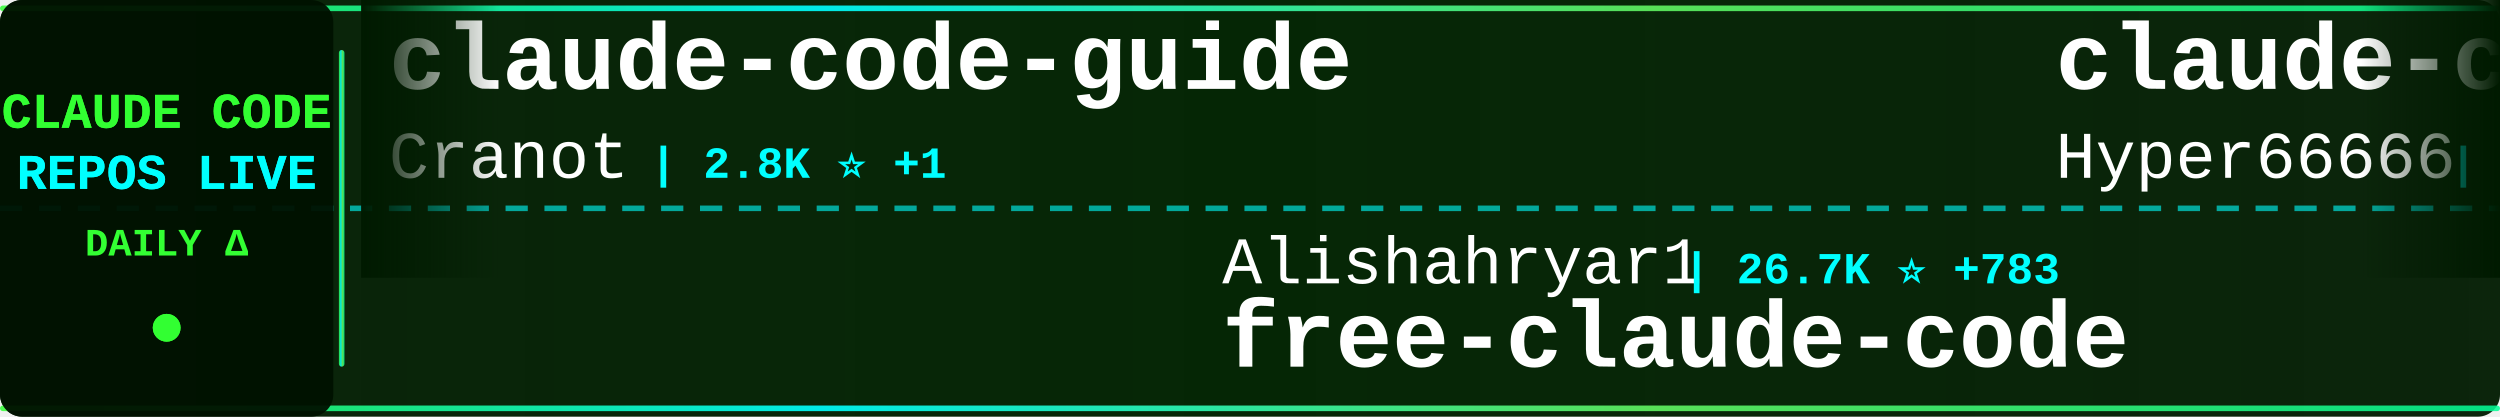
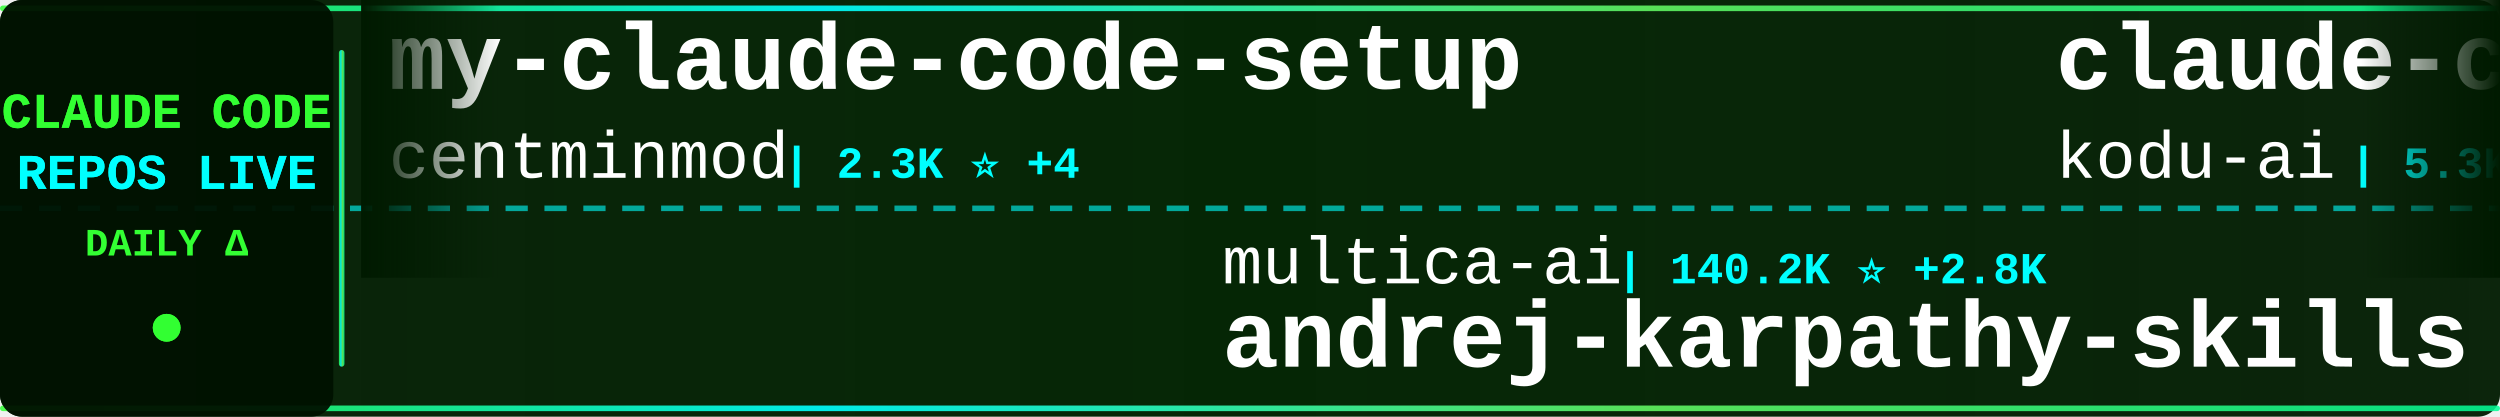
<svg xmlns="http://www.w3.org/2000/svg" width="900" height="150">
  <defs>
    <linearGradient id="tickerBg" x1="0%" y1="0%" x2="100%" y2="0%">
      <stop offset="0%" style="stop-color:#001a00;stop-opacity:0.95" />
      <stop offset="50%" style="stop-color:#002200;stop-opacity:0.98" />
      <stop offset="100%" style="stop-color:#001a00;stop-opacity:0.95" />
    </linearGradient>
    <linearGradient id="borderGrad" x1="0%" y1="0%" x2="100%" y2="0%">
      <stop offset="0%" style="stop-color:#33ff33;stop-opacity:0.85">
        <animate attributeName="stop-opacity" values="0.85;1;0.85" dur="2s" repeatCount="indefinite" />
      </stop>
      <stop offset="33%" style="stop-color:#00ffff;stop-opacity:0.9">
        <animate attributeName="stop-opacity" values="0.9;1;0.9" dur="2.2s" repeatCount="indefinite" />
      </stop>
      <stop offset="66%" style="stop-color:#66ff66;stop-opacity:0.85">
        <animate attributeName="stop-opacity" values="0.85;1;0.85" dur="1.8s" repeatCount="indefinite" />
      </stop>
      <stop offset="100%" style="stop-color:#00ff99;stop-opacity:0.85">
        <animate attributeName="stop-opacity" values="0.85;1;0.85" dur="2s" repeatCount="indefinite" />
      </stop>
    </linearGradient>
    <filter id="textGlow">
      <feGaussianBlur stdDeviation="0.1" result="coloredBlur" />
      <feMerge>
        <feMergeNode in="coloredBlur" />
        <feMergeNode in="SourceGraphic" />
      </feMerge>
    </filter>
    <filter id="metricGlow">
      <feGaussianBlur stdDeviation="0.2" result="coloredBlur" />
      <feMerge>
        <feMergeNode in="coloredBlur" />
        <feMergeNode in="SourceGraphic" />
      </feMerge>
    </filter>
    <linearGradient id="leftFade" x1="0%" y1="0%" x2="100%" y2="0%">
      <stop offset="0%" style="stop-color:#001a00;stop-opacity:1" />
      <stop offset="100%" style="stop-color:#001a00;stop-opacity:0" />
    </linearGradient>
    <linearGradient id="rightFade" x1="0%" y1="0%" x2="100%" y2="0%">
      <stop offset="0%" style="stop-color:#001a00;stop-opacity:0" />
      <stop offset="100%" style="stop-color:#001a00;stop-opacity:1" />
    </linearGradient>
  </defs>
  <rect width="900" height="150" fill="url(#tickerBg)" rx="8" />
  <rect x="0" y="2" width="900" height="2" fill="url(#borderGrad)" rx="1" />
  <rect x="0" y="146" width="900" height="2" fill="url(#borderGrad)" rx="1" />
  <line x1="0" y1="75" x2="900" y2="75" stroke="#00ffff" stroke-width="2" stroke-dasharray="8 6" opacity="0.6" />
  <rect x="0" y="0" width="120" height="150" fill="#001100" opacity="0.95" rx="8" />
  <text x="60" y="46" font-family="'Courier New', monospace" font-size="18" font-weight="bold" fill="#33ff33" text-anchor="middle" filter="url(#textGlow)">
    CLAUDE CODE
  </text>
  <text x="60" y="68" font-family="'Courier New', monospace" font-size="18" font-weight="bold" fill="#00ffff" text-anchor="middle" filter="url(#textGlow)">
    REPOS LIVE
  </text>
  <text x="60" y="92" font-family="'Courier New', monospace" font-size="14" font-weight="bold" fill="#33ff33" text-anchor="middle">
    DAILY Δ
  </text>
  <circle cx="60" cy="118" r="5" fill="#33ff33" filter="url(#metricGlow)">
    <animate attributeName="r" values="4;6;4" dur="1.5s" repeatCount="indefinite" />
    <animate attributeName="opacity" values="0.6;1;0.6" dur="1.5s" repeatCount="indefinite" />
  </circle>
  <rect x="122" y="18" width="2" height="114" fill="url(#borderGrad)" rx="1" />
  <clipPath id="tickerClip">
    <rect x="130" y="0" width="770" height="150" />
  </clipPath>
  <g clip-path="url(#tickerClip)">
    <g id="tickerItems">
      <animateTransform attributeName="transform" attributeType="XML" type="translate" from="0 0" to="-3000 0" dur="54s" repeatCount="indefinite" />
      <g transform="translate(0, 0)">
-         <text x="140" y="32" font-family="'Courier New', monospace" font-size="34" font-weight="bold" fill="#ffffff">claude-code-guide</text>
-         <text x="140" y="64" font-family="'Courier New', monospace" font-size="24" font-weight="normal" fill="#ffffff" opacity="1.0">Cranot</text>
-         <text x="234" y="64" font-family="'Courier New', monospace" font-size="16" font-weight="bold" fill="#00ffff"> | 2.8K ⭐ +1</text>
+         <text x="140" y="32" font-family="'Courier New', monospace" font-size="34" font-weight="bold" fill="#ffffff">my-claude-code-setup</text>
+         <text x="140" y="64" font-family="'Courier New', monospace" font-size="24" font-weight="normal" fill="#ffffff" opacity="1.0">centminmod</text>
+         <text x="282" y="64" font-family="'Courier New', monospace" font-size="16" font-weight="bold" fill="#00ffff"> | 2.3K ⭐ +4</text>
      </g>
      <g transform="translate(300, 0)">
-         <text x="140" y="102" font-family="'Courier New', monospace" font-size="24" font-weight="normal" fill="#ffffff" opacity="1.0">Alishahryar1</text>
-         <text x="306" y="102" font-family="'Courier New', monospace" font-size="16" font-weight="bold" fill="#00ffff"> | 26.7K ⭐ +783</text>
-         <text x="140" y="132" font-family="'Courier New', monospace" font-size="34" font-weight="bold" fill="#ffffff">free-claude-code</text>
+         <text x="140" y="102" font-family="'Courier New', monospace" font-size="24" font-weight="normal" fill="#ffffff" opacity="1.0">multica-ai</text>
+         <text x="282" y="102" font-family="'Courier New', monospace" font-size="16" font-weight="bold" fill="#00ffff"> | 140.2K ⭐ +2.8K</text>
+         <text x="140" y="132" font-family="'Courier New', monospace" font-size="34" font-weight="bold" fill="#ffffff">andrej-karpathy-skills</text>
      </g>
      <g transform="translate(600, 0)">
-         <text x="140" y="32" font-family="'Courier New', monospace" font-size="34" font-weight="bold" fill="#ffffff">claude-code-sourcemap</text>
-         <text x="140" y="64" font-family="'Courier New', monospace" font-size="24" font-weight="normal" fill="#ffffff" opacity="1.0">Hyper66666</text>
-         <text x="282" y="64" font-family="'Courier New', monospace" font-size="16" font-weight="bold" fill="#00ffff"> | 214 ⭐</text>
+         <text x="140" y="32" font-family="'Courier New', monospace" font-size="34" font-weight="bold" fill="#ffffff">claude-coder</text>
+         <text x="140" y="64" font-family="'Courier New', monospace" font-size="24" font-weight="normal" fill="#ffffff" opacity="1.0">kodu-ai</text>
+         <text x="246" y="64" font-family="'Courier New', monospace" font-size="16" font-weight="bold" fill="#00ffff"> | 5.3K ⭐ +2</text>
      </g>
      <g transform="translate(900, 0)">
-         <text x="140" y="102" font-family="'Courier New', monospace" font-size="24" font-weight="normal" fill="#ffffff" opacity="1.0">guanshan</text>
-         <text x="258" y="102" font-family="'Courier New', monospace" font-size="16" font-weight="bold" fill="#00ffff"> | 59 ⭐</text>
-         <text x="140" y="132" font-family="'Courier New', monospace" font-size="34" font-weight="bold" fill="#ffffff">ClaudeCode</text>
+         <text x="140" y="102" font-family="'Courier New', monospace" font-size="24" font-weight="normal" fill="#ffffff" opacity="1.0">AprilNEA</text>
+         <text x="258" y="102" font-family="'Courier New', monospace" font-size="16" font-weight="bold" fill="#00ffff"> | 383 ⭐</text>
+         <text x="140" y="132" font-family="'Courier New', monospace" font-size="34" font-weight="bold" fill="#ffffff">claude-code-source</text>
      </g>
      <g transform="translate(1200, 0)">
-         <text x="140" y="32" font-family="'Courier New', monospace" font-size="34" font-weight="bold" fill="#ffffff">claude-code-guide</text>
-         <text x="140" y="64" font-family="'Courier New', monospace" font-size="24" font-weight="normal" fill="#ffffff" opacity="1.0">zebbern</text>
-         <text x="246" y="64" font-family="'Courier New', monospace" font-size="16" font-weight="bold" fill="#00ffff"> | 4.1K ⭐ +4</text>
+         <text x="140" y="32" font-family="'Courier New', monospace" font-size="34" font-weight="bold" fill="#ffffff">edmunds-claude-code</text>
+         <text x="140" y="64" font-family="'Courier New', monospace" font-size="24" font-weight="normal" fill="#ffffff" opacity="1.0">edmund-io</text>
+         <text x="270" y="64" font-family="'Courier New', monospace" font-size="16" font-weight="bold" fill="#00ffff"> | 1.4K ⭐ +1</text>
      </g>
      <g transform="translate(1500, 0)">
-         <text x="140" y="102" font-family="'Courier New', monospace" font-size="24" font-weight="normal" fill="#ffffff" opacity="1.0">andrew-kramer-inno</text>
-         <text x="378" y="102" font-family="'Courier New', monospace" font-size="16" font-weight="bold" fill="#00ffff"> | 589 ⭐</text>
-         <text x="140" y="132" font-family="'Courier New', monospace" font-size="34" font-weight="bold" fill="#ffffff">claude-code-source-build</text>
+         <text x="140" y="102" font-family="'Courier New', monospace" font-size="24" font-weight="normal" fill="#ffffff" opacity="1.0">fuergaosi233</text>
+         <text x="306" y="102" font-family="'Courier New', monospace" font-size="16" font-weight="bold" fill="#00ffff"> | 2.6K ⭐ +4</text>
+         <text x="140" y="132" font-family="'Courier New', monospace" font-size="34" font-weight="bold" fill="#ffffff">claude-code-proxy</text>
      </g>
      <g transform="translate(1800, 0)">
-         <text x="140" y="32" font-family="'Courier New', monospace" font-size="34" font-weight="bold" fill="#ffffff">claude-code-source</text>
-         <text x="140" y="64" font-family="'Courier New', monospace" font-size="24" font-weight="normal" fill="#ffffff" opacity="1.0">AprilNEA</text>
-         <text x="258" y="64" font-family="'Courier New', monospace" font-size="16" font-weight="bold" fill="#00ffff"> | 383 ⭐</text>
+         <text x="140" y="32" font-family="'Courier New', monospace" font-size="34" font-weight="bold" fill="#ffffff">CLIProxyAPI</text>
+         <text x="140" y="64" font-family="'Courier New', monospace" font-size="24" font-weight="normal" fill="#ffffff" opacity="1.0">router-for-me</text>
+         <text x="318" y="64" font-family="'Courier New', monospace" font-size="16" font-weight="bold" fill="#00ffff"> | 33.8K ⭐ +240</text>
      </g>
      <g transform="translate(2100, 0)">
-         <text x="140" y="102" font-family="'Courier New', monospace" font-size="24" font-weight="normal" fill="#ffffff" opacity="1.0">davila7</text>
-         <text x="246" y="102" font-family="'Courier New', monospace" font-size="16" font-weight="bold" fill="#00ffff"> | 27.4K ⭐ +30</text>
-         <text x="140" y="132" font-family="'Courier New', monospace" font-size="34" font-weight="bold" fill="#ffffff">claude-code-templates</text>
-       </g>
-       <g transform="translate(2400, 0)">
-         <text x="140" y="32" font-family="'Courier New', monospace" font-size="34" font-weight="bold" fill="#ffffff">how-claude-code-works</text>
-         <text x="140" y="64" font-family="'Courier New', monospace" font-size="24" font-weight="normal" fill="#ffffff" opacity="1.0">Windy3f3f3f3f</text>
-         <text x="318" y="64" font-family="'Courier New', monospace" font-size="16" font-weight="bold" fill="#00ffff"> | 2.4K ⭐ +13</text>
-       </g>
-       <g transform="translate(2700, 0)">
        <text x="140" y="102" font-family="'Courier New', monospace" font-size="24" font-weight="normal" fill="#ffffff" opacity="1.0">KPR111</text>
        <text x="234" y="102" font-family="'Courier New', monospace" font-size="16" font-weight="bold" fill="#00ffff"> | 17 ⭐</text>
        <text x="140" y="132" font-family="'Courier New', monospace" font-size="34" font-weight="bold" fill="#ffffff">Claude-Code</text>
      </g>
+       <g transform="translate(2400, 0)">
+         <text x="140" y="32" font-family="'Courier New', monospace" font-size="34" font-weight="bold" fill="#ffffff">claude-code-system-promp...</text>
+         <text x="140" y="64" font-family="'Courier New', monospace" font-size="24" font-weight="normal" fill="#ffffff" opacity="1.0">Piebald-AI</text>
+         <text x="282" y="64" font-family="'Courier New', monospace" font-size="16" font-weight="bold" fill="#00ffff"> | 10.4K ⭐ +26</text>
+       </g>
+       <g transform="translate(2700, 0)">
+         <text x="140" y="102" font-family="'Courier New', monospace" font-size="24" font-weight="normal" fill="#ffffff" opacity="1.0">Alishahryar1</text>
+         <text x="306" y="102" font-family="'Courier New', monospace" font-size="16" font-weight="bold" fill="#00ffff"> | 26.8K ⭐ +735</text>
+         <text x="140" y="132" font-family="'Courier New', monospace" font-size="34" font-weight="bold" fill="#ffffff">free-claude-code</text>
+       </g>
      <g transform="translate(3000, 0)">
-         <text x="140" y="32" font-family="'Courier New', monospace" font-size="34" font-weight="bold" fill="#ffffff">claude-code-guide</text>
-         <text x="140" y="64" font-family="'Courier New', monospace" font-size="24" font-weight="normal" fill="#ffffff" opacity="1.0">Cranot</text>
-         <text x="234" y="64" font-family="'Courier New', monospace" font-size="16" font-weight="bold" fill="#00ffff"> | 2.8K ⭐ +1</text>
+         <text x="140" y="32" font-family="'Courier New', monospace" font-size="34" font-weight="bold" fill="#ffffff">my-claude-code-setup</text>
+         <text x="140" y="64" font-family="'Courier New', monospace" font-size="24" font-weight="normal" fill="#ffffff" opacity="1.0">centminmod</text>
+         <text x="282" y="64" font-family="'Courier New', monospace" font-size="16" font-weight="bold" fill="#00ffff"> | 2.3K ⭐ +4</text>
      </g>
      <g transform="translate(3300, 0)">
-         <text x="140" y="102" font-family="'Courier New', monospace" font-size="24" font-weight="normal" fill="#ffffff" opacity="1.0">Alishahryar1</text>
-         <text x="306" y="102" font-family="'Courier New', monospace" font-size="16" font-weight="bold" fill="#00ffff"> | 26.7K ⭐ +783</text>
-         <text x="140" y="132" font-family="'Courier New', monospace" font-size="34" font-weight="bold" fill="#ffffff">free-claude-code</text>
+         <text x="140" y="102" font-family="'Courier New', monospace" font-size="24" font-weight="normal" fill="#ffffff" opacity="1.0">multica-ai</text>
+         <text x="282" y="102" font-family="'Courier New', monospace" font-size="16" font-weight="bold" fill="#00ffff"> | 140.2K ⭐ +2.8K</text>
+         <text x="140" y="132" font-family="'Courier New', monospace" font-size="34" font-weight="bold" fill="#ffffff">andrej-karpathy-skills</text>
      </g>
      <g transform="translate(3600, 0)">
-         <text x="140" y="32" font-family="'Courier New', monospace" font-size="34" font-weight="bold" fill="#ffffff">claude-code-sourcemap</text>
-         <text x="140" y="64" font-family="'Courier New', monospace" font-size="24" font-weight="normal" fill="#ffffff" opacity="1.0">Hyper66666</text>
-         <text x="282" y="64" font-family="'Courier New', monospace" font-size="16" font-weight="bold" fill="#00ffff"> | 214 ⭐</text>
+         <text x="140" y="32" font-family="'Courier New', monospace" font-size="34" font-weight="bold" fill="#ffffff">claude-coder</text>
+         <text x="140" y="64" font-family="'Courier New', monospace" font-size="24" font-weight="normal" fill="#ffffff" opacity="1.0">kodu-ai</text>
+         <text x="246" y="64" font-family="'Courier New', monospace" font-size="16" font-weight="bold" fill="#00ffff"> | 5.3K ⭐ +2</text>
      </g>
      <g transform="translate(3900, 0)">
-         <text x="140" y="102" font-family="'Courier New', monospace" font-size="24" font-weight="normal" fill="#ffffff" opacity="1.0">guanshan</text>
-         <text x="258" y="102" font-family="'Courier New', monospace" font-size="16" font-weight="bold" fill="#00ffff"> | 59 ⭐</text>
-         <text x="140" y="132" font-family="'Courier New', monospace" font-size="34" font-weight="bold" fill="#ffffff">ClaudeCode</text>
+         <text x="140" y="102" font-family="'Courier New', monospace" font-size="24" font-weight="normal" fill="#ffffff" opacity="1.0">AprilNEA</text>
+         <text x="258" y="102" font-family="'Courier New', monospace" font-size="16" font-weight="bold" fill="#00ffff"> | 383 ⭐</text>
+         <text x="140" y="132" font-family="'Courier New', monospace" font-size="34" font-weight="bold" fill="#ffffff">claude-code-source</text>
      </g>
    </g>
  </g>
  <rect x="130" y="0" width="50" height="100" fill="url(#leftFade)" />
  <rect x="850" y="0" width="50" height="100" fill="url(#rightFade)" />
</svg>
